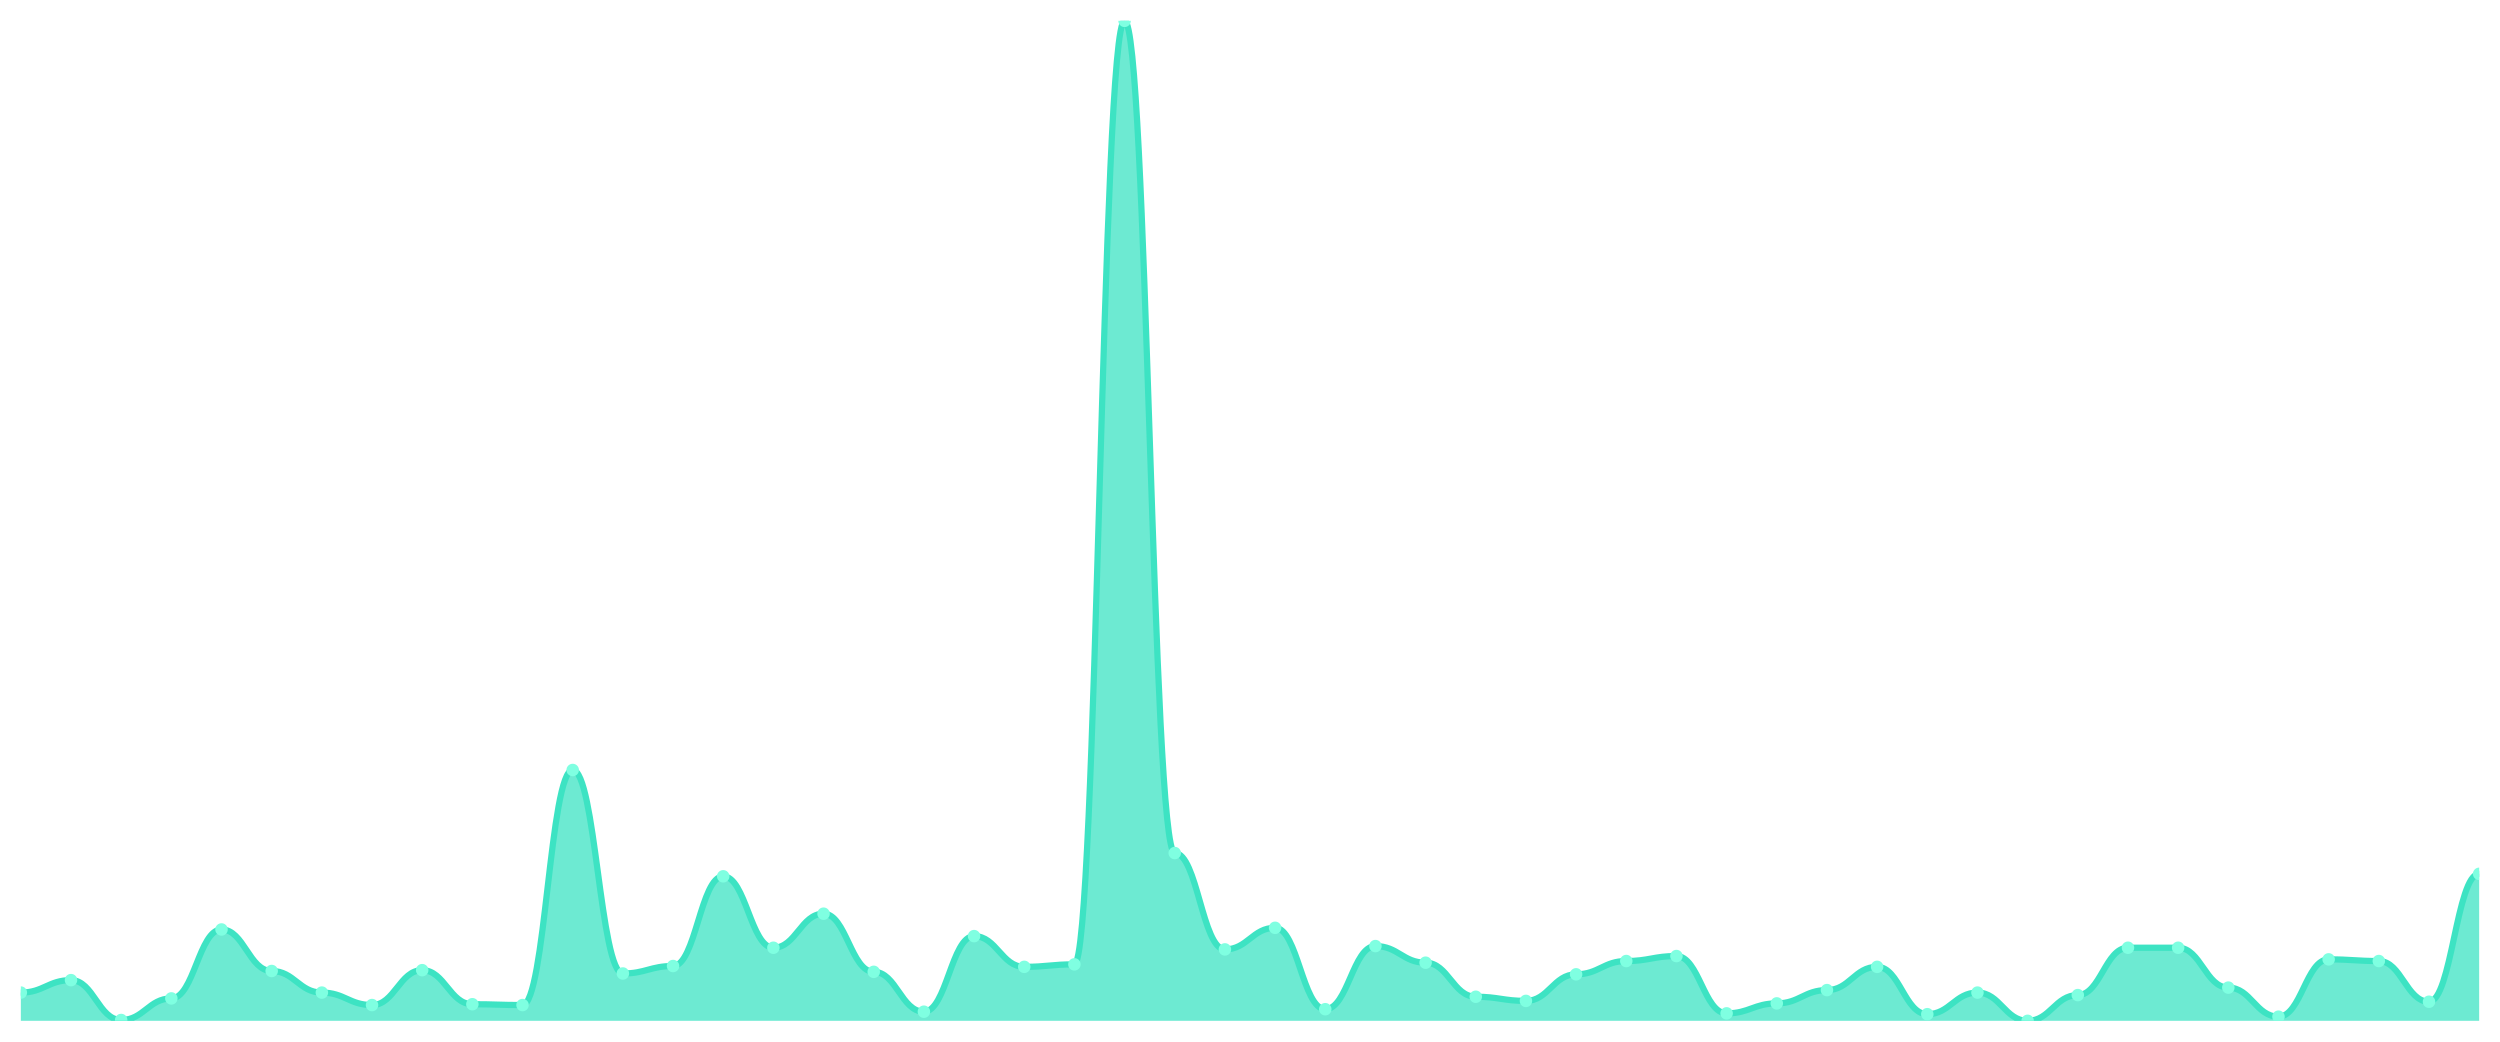
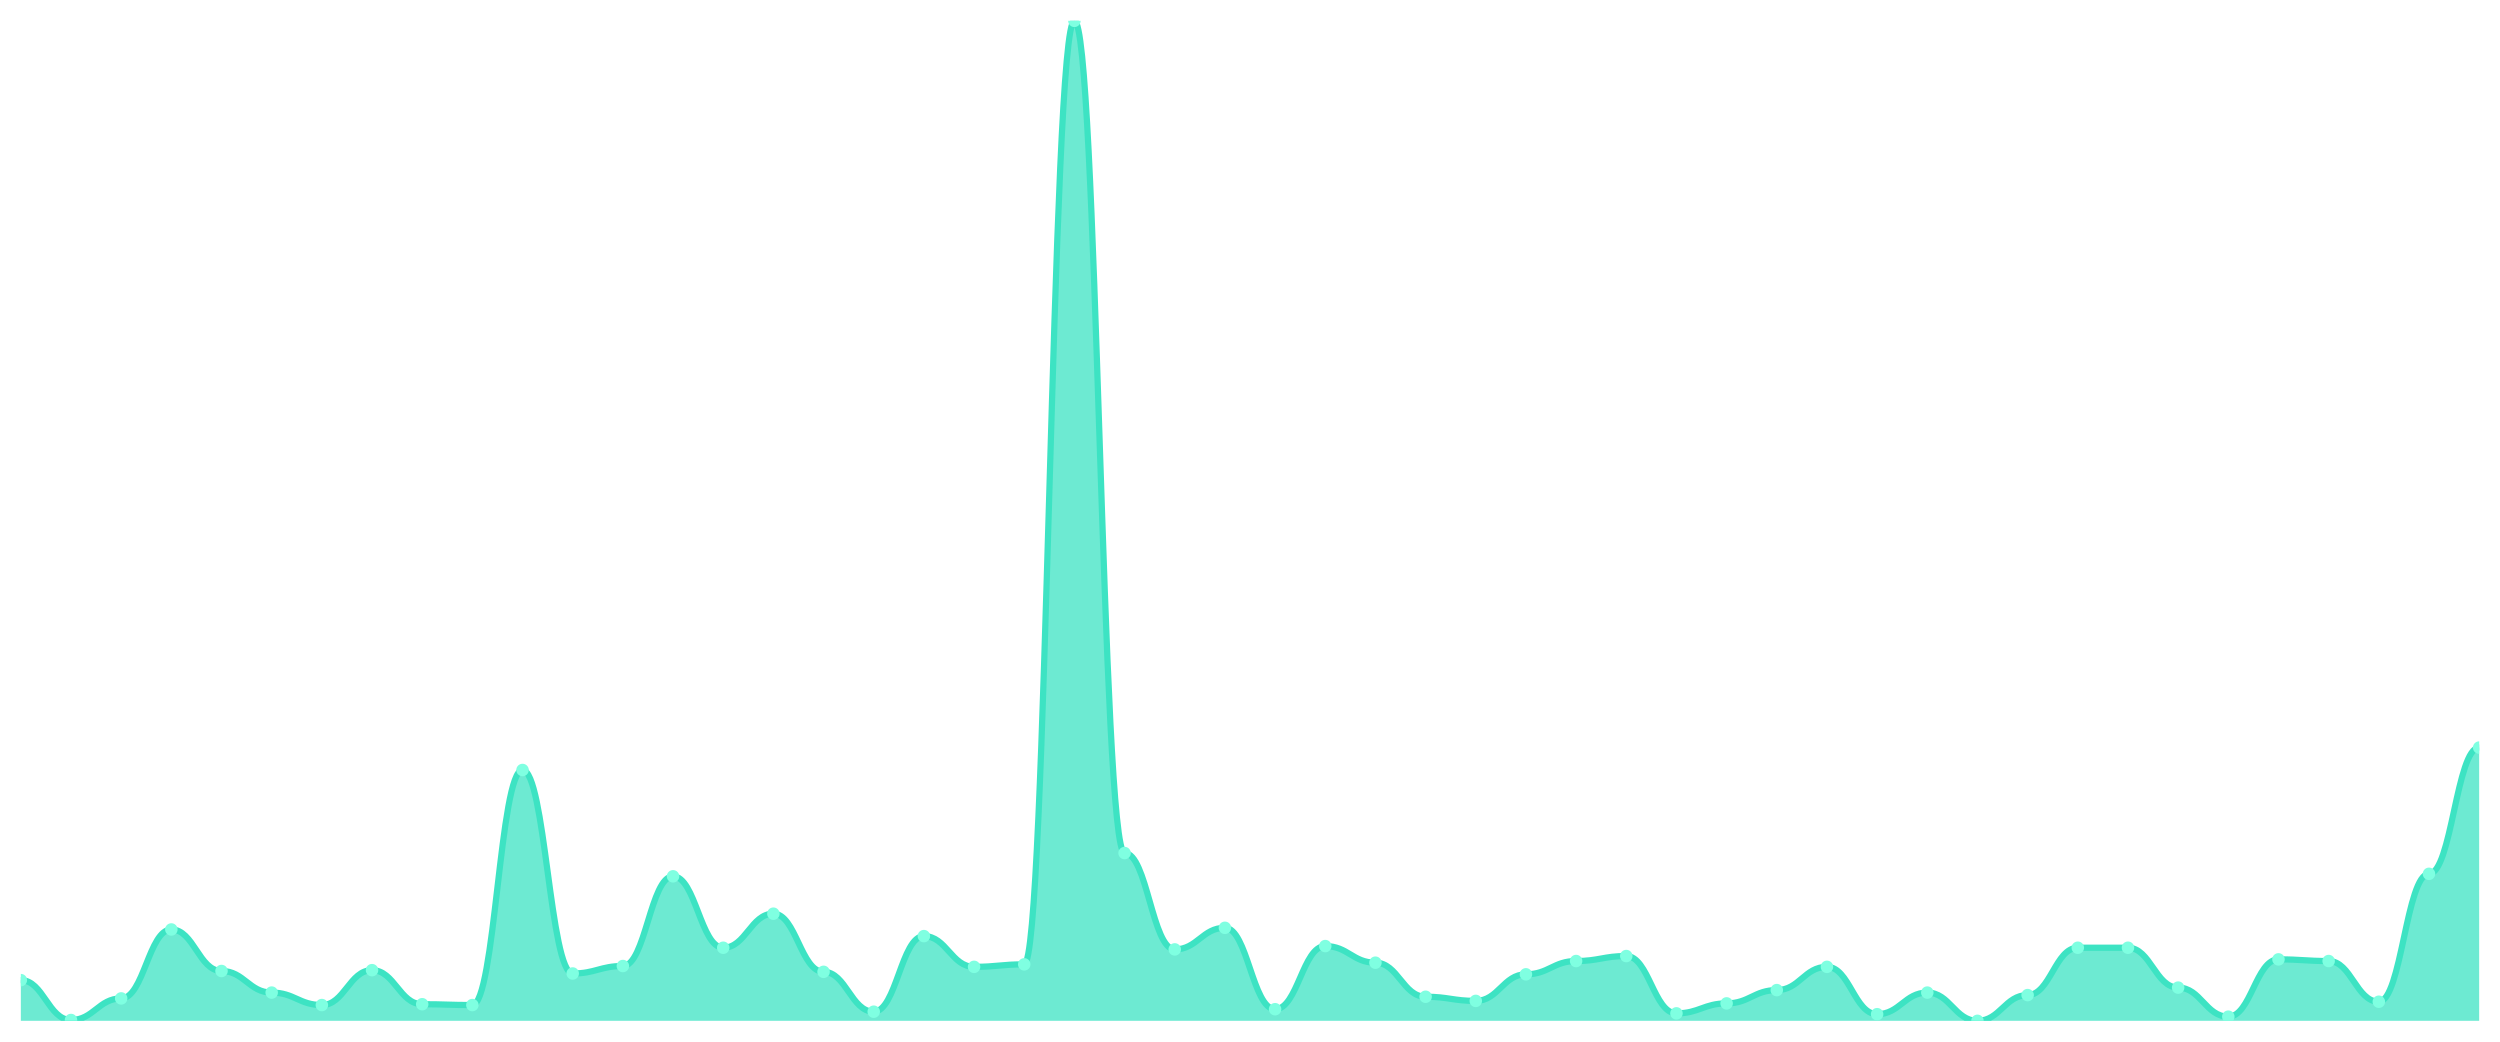
<svg xmlns="http://www.w3.org/2000/svg" viewBox="0 0 1200 500" width="1200" height="500">
  <defs>
    <clipPath id="c">
      <rect x="10" y="10" width="1180" height="480" />
    </clipPath>
  </defs>
  <rect width="1200" height="500" fill="none" />
  <g clip-path="url(#c)">
-     <path d="M 10,490 L 10,476.445 C 20.837,476.445 23.245,470.465 34.082,470.465 C 44.918,470.465 47.327,489.601 58.163,489.601 C 69,489.601 71.408,479.236 82.245,479.236 C 93.082,479.236 95.49,446.146 106.327,446.146 C 117.163,446.146 119.571,466.08 130.408,466.08 C 141.245,466.08 143.653,476.445 154.49,476.445 C 165.327,476.445 167.735,482.425 178.571,482.425 C 189.408,482.425 191.816,465.681 202.653,465.681 C 213.49,465.681 215.898,482.027 226.735,482.027 C 237.571,482.027 239.98,482.425 250.816,482.425 C 261.653,482.425 264.061,369.601 274.898,369.601 C 285.735,369.601 288.143,467.276 298.98,467.276 C 309.816,467.276 312.224,463.688 323.061,463.688 C 333.898,463.688 336.306,420.631 347.143,420.631 C 357.98,420.631 360.388,454.917 371.224,454.917 C 382.061,454.917 384.469,438.571 395.306,438.571 C 406.143,438.571 408.551,466.478 419.388,466.478 C 430.224,466.478 432.633,485.615 443.469,485.615 C 454.306,485.615 456.714,449.336 467.551,449.336 C 478.388,449.336 480.796,464.086 491.633,464.086 C 502.469,464.086 504.878,462.89 515.714,462.89 C 526.551,462.89 528.959,10 539.796,10 C 550.633,10 553.041,409.468 563.878,409.468 C 574.714,409.468 577.122,455.714 587.959,455.714 C 598.796,455.714 601.204,445.349 612.041,445.349 C 622.878,445.349 625.286,484.419 636.122,484.419 C 646.959,484.419 649.367,454.12 660.204,454.12 C 671.041,454.12 673.449,462.093 684.286,462.093 C 695.122,462.093 697.531,478.439 708.367,478.439 C 719.204,478.439 721.612,480.432 732.449,480.432 C 743.286,480.432 745.694,467.674 756.531,467.674 C 767.367,467.674 769.776,461.296 780.612,461.296 C 791.449,461.296 793.857,458.904 804.694,458.904 C 815.531,458.904 817.939,486.412 828.776,486.412 C 839.612,486.412 842.02,481.628 852.857,481.628 C 863.694,481.628 866.102,475.249 876.939,475.249 C 887.776,475.249 890.184,464.086 901.02,464.086 C 911.857,464.086 914.265,486.811 925.102,486.811 C 935.939,486.811 938.347,476.445 949.184,476.445 C 960.02,476.445 962.429,490 973.265,490 C 984.102,490 986.51,477.641 997.347,477.641 C 1008.184,477.641 1010.592,454.917 1021.429,454.917 C 1032.265,454.917 1034.673,454.917 1045.51,454.917 C 1056.347,454.917 1058.755,474.053 1069.592,474.053 C 1080.429,474.053 1082.837,488.007 1093.673,488.007 C 1104.51,488.007 1106.918,460.498 1117.755,460.498 C 1128.592,460.498 1131,461.296 1141.837,461.296 C 1152.673,461.296 1155.082,480.831 1165.918,480.831 C 1176.755,480.831 1179.163,419.435 1190,419.435 L 1190,490 Z" fill="rgba(61,227,195,0.75)" />
-     <path d="M 10,476.445 C 20.837,476.445 23.245,470.465 34.082,470.465 C 44.918,470.465 47.327,489.601 58.163,489.601 C 69,489.601 71.408,479.236 82.245,479.236 C 93.082,479.236 95.49,446.146 106.327,446.146 C 117.163,446.146 119.571,466.08 130.408,466.08 C 141.245,466.08 143.653,476.445 154.49,476.445 C 165.327,476.445 167.735,482.425 178.571,482.425 C 189.408,482.425 191.816,465.681 202.653,465.681 C 213.49,465.681 215.898,482.027 226.735,482.027 C 237.571,482.027 239.98,482.425 250.816,482.425 C 261.653,482.425 264.061,369.601 274.898,369.601 C 285.735,369.601 288.143,467.276 298.98,467.276 C 309.816,467.276 312.224,463.688 323.061,463.688 C 333.898,463.688 336.306,420.631 347.143,420.631 C 357.98,420.631 360.388,454.917 371.224,454.917 C 382.061,454.917 384.469,438.571 395.306,438.571 C 406.143,438.571 408.551,466.478 419.388,466.478 C 430.224,466.478 432.633,485.615 443.469,485.615 C 454.306,485.615 456.714,449.336 467.551,449.336 C 478.388,449.336 480.796,464.086 491.633,464.086 C 502.469,464.086 504.878,462.89 515.714,462.89 C 526.551,462.89 528.959,10 539.796,10 C 550.633,10 553.041,409.468 563.878,409.468 C 574.714,409.468 577.122,455.714 587.959,455.714 C 598.796,455.714 601.204,445.349 612.041,445.349 C 622.878,445.349 625.286,484.419 636.122,484.419 C 646.959,484.419 649.367,454.12 660.204,454.12 C 671.041,454.12 673.449,462.093 684.286,462.093 C 695.122,462.093 697.531,478.439 708.367,478.439 C 719.204,478.439 721.612,480.432 732.449,480.432 C 743.286,480.432 745.694,467.674 756.531,467.674 C 767.367,467.674 769.776,461.296 780.612,461.296 C 791.449,461.296 793.857,458.904 804.694,458.904 C 815.531,458.904 817.939,486.412 828.776,486.412 C 839.612,486.412 842.02,481.628 852.857,481.628 C 863.694,481.628 866.102,475.249 876.939,475.249 C 887.776,475.249 890.184,464.086 901.02,464.086 C 911.857,464.086 914.265,486.811 925.102,486.811 C 935.939,486.811 938.347,476.445 949.184,476.445 C 960.02,476.445 962.429,490 973.265,490 C 984.102,490 986.51,477.641 997.347,477.641 C 1008.184,477.641 1010.592,454.917 1021.429,454.917 C 1032.265,454.917 1034.673,454.917 1045.51,454.917 C 1056.347,454.917 1058.755,474.053 1069.592,474.053 C 1080.429,474.053 1082.837,488.007 1093.673,488.007 C 1104.51,488.007 1106.918,460.498 1117.755,460.498 C 1128.592,460.498 1131,461.296 1141.837,461.296 C 1152.673,461.296 1155.082,480.831 1165.918,480.831 C 1176.755,480.831 1179.163,419.435 1190,419.435" fill="none" stroke="#3de3c3" stroke-width="3" stroke-linecap="round" stroke-linejoin="round" />
-     <circle cx="10" cy="476.445" r="3" fill="#7fffe1" />
-     <circle cx="34.082" cy="470.465" r="3" fill="#7fffe1" />
-     <circle cx="58.163" cy="489.601" r="3" fill="#7fffe1" />
-     <circle cx="82.245" cy="479.236" r="3" fill="#7fffe1" />
-     <circle cx="106.327" cy="446.146" r="3" fill="#7fffe1" />
-     <circle cx="130.408" cy="466.08" r="3" fill="#7fffe1" />
-     <circle cx="154.49" cy="476.445" r="3" fill="#7fffe1" />
-     <circle cx="178.571" cy="482.425" r="3" fill="#7fffe1" />
-     <circle cx="202.653" cy="465.681" r="3" fill="#7fffe1" />
-     <circle cx="226.735" cy="482.027" r="3" fill="#7fffe1" />
-     <circle cx="250.816" cy="482.425" r="3" fill="#7fffe1" />
-     <circle cx="274.898" cy="369.601" r="3" fill="#7fffe1" />
-     <circle cx="298.98" cy="467.276" r="3" fill="#7fffe1" />
-     <circle cx="323.061" cy="463.688" r="3" fill="#7fffe1" />
-     <circle cx="347.143" cy="420.631" r="3" fill="#7fffe1" />
-     <circle cx="371.224" cy="454.917" r="3" fill="#7fffe1" />
-     <circle cx="395.306" cy="438.571" r="3" fill="#7fffe1" />
-     <circle cx="419.388" cy="466.478" r="3" fill="#7fffe1" />
-     <circle cx="443.469" cy="485.615" r="3" fill="#7fffe1" />
-     <circle cx="467.551" cy="449.336" r="3" fill="#7fffe1" />
-     <circle cx="491.633" cy="464.086" r="3" fill="#7fffe1" />
-     <circle cx="515.714" cy="462.89" r="3" fill="#7fffe1" />
-     <circle cx="539.796" cy="10" r="3" fill="#7fffe1" />
-     <circle cx="563.878" cy="409.468" r="3" fill="#7fffe1" />
-     <circle cx="587.959" cy="455.714" r="3" fill="#7fffe1" />
-     <circle cx="612.041" cy="445.349" r="3" fill="#7fffe1" />
-     <circle cx="636.122" cy="484.419" r="3" fill="#7fffe1" />
-     <circle cx="660.204" cy="454.12" r="3" fill="#7fffe1" />
-     <circle cx="684.286" cy="462.093" r="3" fill="#7fffe1" />
-     <circle cx="708.367" cy="478.439" r="3" fill="#7fffe1" />
-     <circle cx="732.449" cy="480.432" r="3" fill="#7fffe1" />
-     <circle cx="756.531" cy="467.674" r="3" fill="#7fffe1" />
-     <circle cx="780.612" cy="461.296" r="3" fill="#7fffe1" />
-     <circle cx="804.694" cy="458.904" r="3" fill="#7fffe1" />
-     <circle cx="828.776" cy="486.412" r="3" fill="#7fffe1" />
-     <circle cx="852.857" cy="481.628" r="3" fill="#7fffe1" />
-     <circle cx="876.939" cy="475.249" r="3" fill="#7fffe1" />
-     <circle cx="901.02" cy="464.086" r="3" fill="#7fffe1" />
-     <circle cx="925.102" cy="486.811" r="3" fill="#7fffe1" />
-     <circle cx="949.184" cy="476.445" r="3" fill="#7fffe1" />
-     <circle cx="973.265" cy="490" r="3" fill="#7fffe1" />
-     <circle cx="997.347" cy="477.641" r="3" fill="#7fffe1" />
+     <path d="M 10,490 L 10,470.465 C 20.837,470.465 23.245,489.601 34.082,489.601 C 44.918,489.601 47.327,479.236 58.163,479.236 C 69,479.236 71.408,446.146 82.245,446.146 C 93.082,446.146 95.49,466.08 106.327,466.08 C 117.163,466.08 119.571,476.445 130.408,476.445 C 141.245,476.445 143.653,482.425 154.49,482.425 C 165.327,482.425 167.735,465.681 178.571,465.681 C 189.408,465.681 191.816,482.027 202.653,482.027 C 213.49,482.027 215.898,482.425 226.735,482.425 C 237.571,482.425 239.98,369.601 250.816,369.601 C 261.653,369.601 264.061,467.276 274.898,467.276 C 285.735,467.276 288.143,463.688 298.98,463.688 C 309.816,463.688 312.224,420.631 323.061,420.631 C 333.898,420.631 336.306,454.917 347.143,454.917 C 357.98,454.917 360.388,438.571 371.224,438.571 C 382.061,438.571 384.469,466.478 395.306,466.478 C 406.143,466.478 408.551,485.615 419.388,485.615 C 430.224,485.615 432.633,449.336 443.469,449.336 C 454.306,449.336 456.714,464.086 467.551,464.086 C 478.388,464.086 480.796,462.89 491.633,462.89 C 502.469,462.89 504.878,10 515.714,10 C 526.551,10 528.959,409.468 539.796,409.468 C 550.633,409.468 553.041,455.714 563.878,455.714 C 574.714,455.714 577.122,445.349 587.959,445.349 C 598.796,445.349 601.204,484.419 612.041,484.419 C 622.878,484.419 625.286,454.12 636.122,454.12 C 646.959,454.12 649.367,462.093 660.204,462.093 C 671.041,462.093 673.449,478.439 684.286,478.439 C 695.122,478.439 697.531,480.432 708.367,480.432 C 719.204,480.432 721.612,467.674 732.449,467.674 C 743.286,467.674 745.694,461.296 756.531,461.296 C 767.367,461.296 769.776,458.904 780.612,458.904 C 791.449,458.904 793.857,486.412 804.694,486.412 C 815.531,486.412 817.939,481.628 828.776,481.628 C 839.612,481.628 842.02,475.249 852.857,475.249 C 863.694,475.249 866.102,464.086 876.939,464.086 C 887.776,464.086 890.184,486.811 901.02,486.811 C 911.857,486.811 914.265,476.445 925.102,476.445 C 935.939,476.445 938.347,490 949.184,490 C 960.02,490 962.429,477.641 973.265,477.641 C 984.102,477.641 986.51,454.917 997.347,454.917 C 1008.184,454.917 1010.592,454.917 1021.429,454.917 C 1032.265,454.917 1034.673,474.053 1045.51,474.053 C 1056.347,474.053 1058.755,488.007 1069.592,488.007 C 1080.429,488.007 1082.837,460.498 1093.673,460.498 C 1104.51,460.498 1106.918,461.296 1117.755,461.296 C 1128.592,461.296 1131,480.831 1141.837,480.831 C 1152.673,480.831 1155.082,419.435 1165.918,419.435 C 1176.755,419.435 1179.163,358.837 1190,358.837 L 1190,490 Z" fill="rgba(61,227,195,0.75)" />
+     <path d="M 10,470.465 C 20.837,470.465 23.245,489.601 34.082,489.601 C 44.918,489.601 47.327,479.236 58.163,479.236 C 69,479.236 71.408,446.146 82.245,446.146 C 93.082,446.146 95.49,466.08 106.327,466.08 C 117.163,466.08 119.571,476.445 130.408,476.445 C 141.245,476.445 143.653,482.425 154.49,482.425 C 165.327,482.425 167.735,465.681 178.571,465.681 C 189.408,465.681 191.816,482.027 202.653,482.027 C 213.49,482.027 215.898,482.425 226.735,482.425 C 237.571,482.425 239.98,369.601 250.816,369.601 C 261.653,369.601 264.061,467.276 274.898,467.276 C 285.735,467.276 288.143,463.688 298.98,463.688 C 309.816,463.688 312.224,420.631 323.061,420.631 C 333.898,420.631 336.306,454.917 347.143,454.917 C 357.98,454.917 360.388,438.571 371.224,438.571 C 382.061,438.571 384.469,466.478 395.306,466.478 C 406.143,466.478 408.551,485.615 419.388,485.615 C 430.224,485.615 432.633,449.336 443.469,449.336 C 454.306,449.336 456.714,464.086 467.551,464.086 C 478.388,464.086 480.796,462.89 491.633,462.89 C 502.469,462.89 504.878,10 515.714,10 C 526.551,10 528.959,409.468 539.796,409.468 C 550.633,409.468 553.041,455.714 563.878,455.714 C 574.714,455.714 577.122,445.349 587.959,445.349 C 598.796,445.349 601.204,484.419 612.041,484.419 C 622.878,484.419 625.286,454.12 636.122,454.12 C 646.959,454.12 649.367,462.093 660.204,462.093 C 671.041,462.093 673.449,478.439 684.286,478.439 C 695.122,478.439 697.531,480.432 708.367,480.432 C 719.204,480.432 721.612,467.674 732.449,467.674 C 743.286,467.674 745.694,461.296 756.531,461.296 C 767.367,461.296 769.776,458.904 780.612,458.904 C 791.449,458.904 793.857,486.412 804.694,486.412 C 815.531,486.412 817.939,481.628 828.776,481.628 C 839.612,481.628 842.02,475.249 852.857,475.249 C 863.694,475.249 866.102,464.086 876.939,464.086 C 887.776,464.086 890.184,486.811 901.02,486.811 C 911.857,486.811 914.265,476.445 925.102,476.445 C 935.939,476.445 938.347,490 949.184,490 C 960.02,490 962.429,477.641 973.265,477.641 C 984.102,477.641 986.51,454.917 997.347,454.917 C 1008.184,454.917 1010.592,454.917 1021.429,454.917 C 1032.265,454.917 1034.673,474.053 1045.51,474.053 C 1056.347,474.053 1058.755,488.007 1069.592,488.007 C 1080.429,488.007 1082.837,460.498 1093.673,460.498 C 1104.51,460.498 1106.918,461.296 1117.755,461.296 C 1128.592,461.296 1131,480.831 1141.837,480.831 C 1152.673,480.831 1155.082,419.435 1165.918,419.435 C 1176.755,419.435 1179.163,358.837 1190,358.837" fill="none" stroke="#3de3c3" stroke-width="3" stroke-linecap="round" stroke-linejoin="round" />
+     <circle cx="10" cy="470.465" r="3" fill="#7fffe1" />
+     <circle cx="34.082" cy="489.601" r="3" fill="#7fffe1" />
+     <circle cx="58.163" cy="479.236" r="3" fill="#7fffe1" />
+     <circle cx="82.245" cy="446.146" r="3" fill="#7fffe1" />
+     <circle cx="106.327" cy="466.08" r="3" fill="#7fffe1" />
+     <circle cx="130.408" cy="476.445" r="3" fill="#7fffe1" />
+     <circle cx="154.49" cy="482.425" r="3" fill="#7fffe1" />
+     <circle cx="178.571" cy="465.681" r="3" fill="#7fffe1" />
+     <circle cx="202.653" cy="482.027" r="3" fill="#7fffe1" />
+     <circle cx="226.735" cy="482.425" r="3" fill="#7fffe1" />
+     <circle cx="250.816" cy="369.601" r="3" fill="#7fffe1" />
+     <circle cx="274.898" cy="467.276" r="3" fill="#7fffe1" />
+     <circle cx="298.98" cy="463.688" r="3" fill="#7fffe1" />
+     <circle cx="323.061" cy="420.631" r="3" fill="#7fffe1" />
+     <circle cx="347.143" cy="454.917" r="3" fill="#7fffe1" />
+     <circle cx="371.224" cy="438.571" r="3" fill="#7fffe1" />
+     <circle cx="395.306" cy="466.478" r="3" fill="#7fffe1" />
+     <circle cx="419.388" cy="485.615" r="3" fill="#7fffe1" />
+     <circle cx="443.469" cy="449.336" r="3" fill="#7fffe1" />
+     <circle cx="467.551" cy="464.086" r="3" fill="#7fffe1" />
+     <circle cx="491.633" cy="462.89" r="3" fill="#7fffe1" />
+     <circle cx="515.714" cy="10" r="3" fill="#7fffe1" />
+     <circle cx="539.796" cy="409.468" r="3" fill="#7fffe1" />
+     <circle cx="563.878" cy="455.714" r="3" fill="#7fffe1" />
+     <circle cx="587.959" cy="445.349" r="3" fill="#7fffe1" />
+     <circle cx="612.041" cy="484.419" r="3" fill="#7fffe1" />
+     <circle cx="636.122" cy="454.12" r="3" fill="#7fffe1" />
+     <circle cx="660.204" cy="462.093" r="3" fill="#7fffe1" />
+     <circle cx="684.286" cy="478.439" r="3" fill="#7fffe1" />
+     <circle cx="708.367" cy="480.432" r="3" fill="#7fffe1" />
+     <circle cx="732.449" cy="467.674" r="3" fill="#7fffe1" />
+     <circle cx="756.531" cy="461.296" r="3" fill="#7fffe1" />
+     <circle cx="780.612" cy="458.904" r="3" fill="#7fffe1" />
+     <circle cx="804.694" cy="486.412" r="3" fill="#7fffe1" />
+     <circle cx="828.776" cy="481.628" r="3" fill="#7fffe1" />
+     <circle cx="852.857" cy="475.249" r="3" fill="#7fffe1" />
+     <circle cx="876.939" cy="464.086" r="3" fill="#7fffe1" />
+     <circle cx="901.02" cy="486.811" r="3" fill="#7fffe1" />
+     <circle cx="925.102" cy="476.445" r="3" fill="#7fffe1" />
+     <circle cx="949.184" cy="490" r="3" fill="#7fffe1" />
+     <circle cx="973.265" cy="477.641" r="3" fill="#7fffe1" />
+     <circle cx="997.347" cy="454.917" r="3" fill="#7fffe1" />
    <circle cx="1021.429" cy="454.917" r="3" fill="#7fffe1" />
-     <circle cx="1045.51" cy="454.917" r="3" fill="#7fffe1" />
-     <circle cx="1069.592" cy="474.053" r="3" fill="#7fffe1" />
-     <circle cx="1093.673" cy="488.007" r="3" fill="#7fffe1" />
-     <circle cx="1117.755" cy="460.498" r="3" fill="#7fffe1" />
-     <circle cx="1141.837" cy="461.296" r="3" fill="#7fffe1" />
-     <circle cx="1165.918" cy="480.831" r="3" fill="#7fffe1" />
-     <circle cx="1190" cy="419.435" r="3" fill="#7fffe1" />
+     <circle cx="1045.51" cy="474.053" r="3" fill="#7fffe1" />
+     <circle cx="1069.592" cy="488.007" r="3" fill="#7fffe1" />
+     <circle cx="1093.673" cy="460.498" r="3" fill="#7fffe1" />
+     <circle cx="1117.755" cy="461.296" r="3" fill="#7fffe1" />
+     <circle cx="1141.837" cy="480.831" r="3" fill="#7fffe1" />
+     <circle cx="1165.918" cy="419.435" r="3" fill="#7fffe1" />
+     <circle cx="1190" cy="358.837" r="3" fill="#7fffe1" />
  </g>
</svg>
